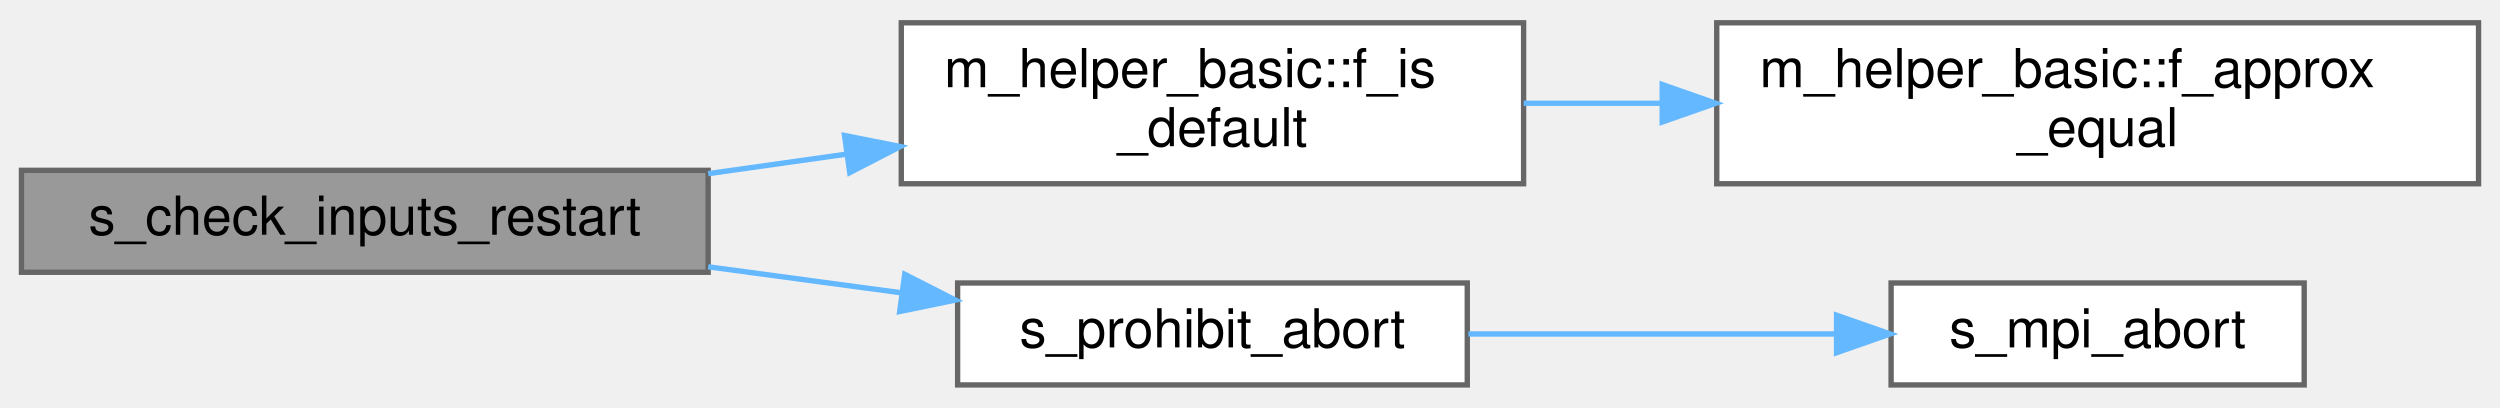
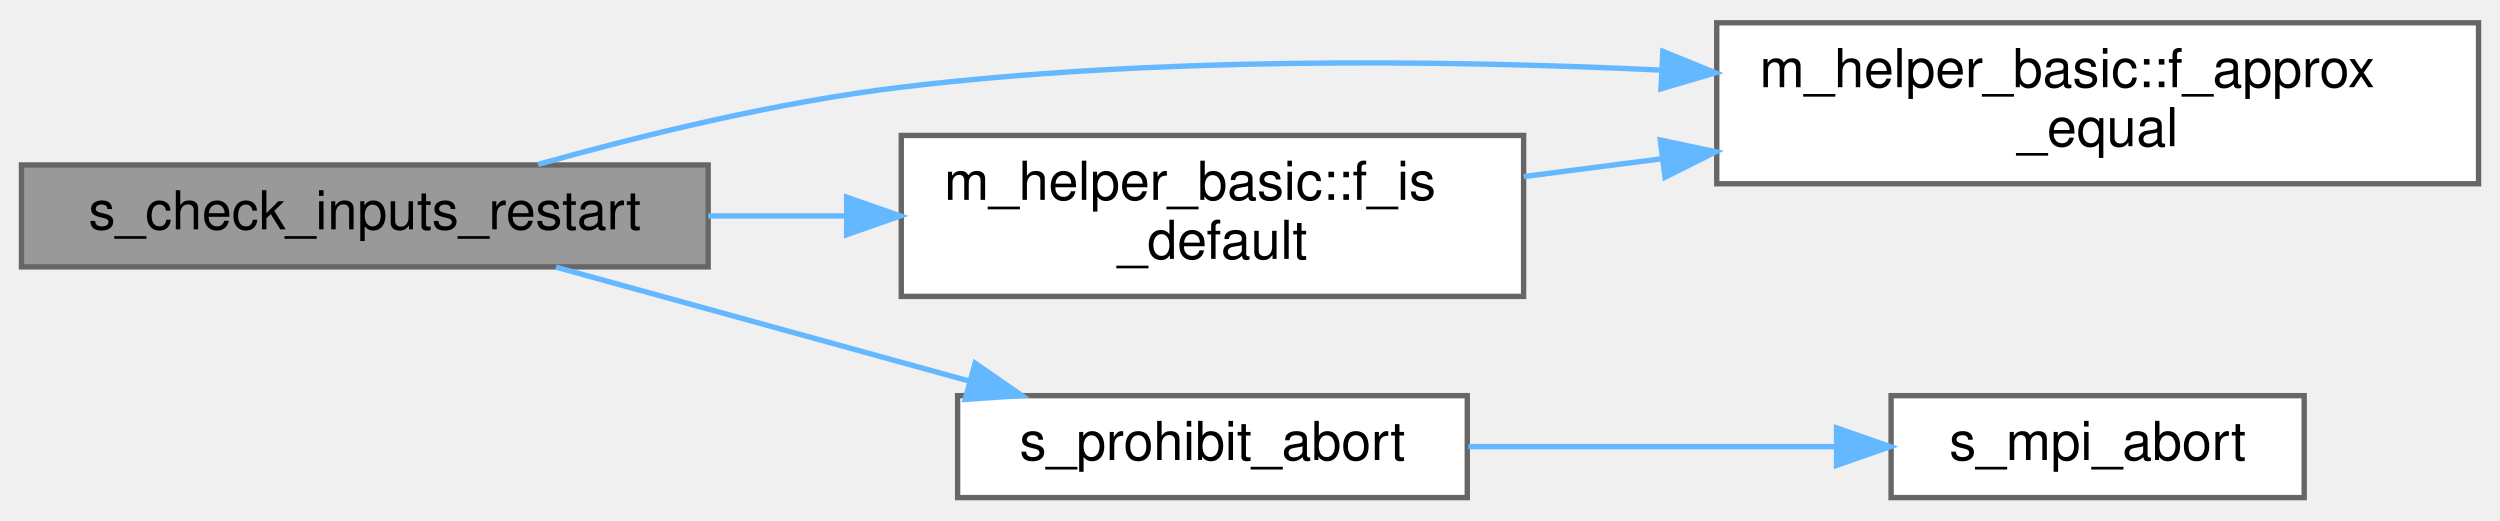
- <svg xmlns="http://www.w3.org/2000/svg" xmlns:xlink="http://www.w3.org/1999/xlink" width="466pt" height="76pt" viewBox="0.00 0.00 466.00 75.50">
-   <g id="graph0" class="graph" transform="scale(1 1) rotate(0) translate(4 71.5)">
+ <svg xmlns="http://www.w3.org/2000/svg" xmlns:xlink="http://www.w3.org/1999/xlink" width="466pt" height="97pt" viewBox="0.00 0.00 466.00 96.50">
+   <g id="graph0" class="graph" transform="scale(1 1) rotate(0) translate(4 92.5)">
    <g id="Node000001" class="node">
      <g id="a_Node000001">
        <a xlink:title="Checks constraints on the restart parameters (old_grid, old_ic, etc.)">
-           <polygon fill="#999999" stroke="#666666" points="128,-40 0,-40 0,-21 128,-21 128,-40" />
-           <text text-anchor="middle" x="64" y="-28" font-family="Helvetica,sans-Serif" font-size="10.00">s_check_inputs_restart</text>
+           <polygon fill="#999999" stroke="#666666" points="128,-62 0,-62 0,-43 128,-43 128,-62" />
+           <text text-anchor="middle" x="64" y="-50" font-family="Helvetica,sans-Serif" font-size="10.00">s_check_inputs_restart</text>
        </a>
      </g>
    </g>
    <g id="Node000002" class="node">
      <g id="a_Node000002">
+         <a xlink:href="namespacem__helper__basic.html#a58590a12d49b9b884256a839f2be8610" target="_top" xlink:title="This procedure checks if two floating point numbers of wp are within tolerance.">
+           <polygon fill="white" stroke="#666666" points="458,-88.5 316,-88.5 316,-58.5 458,-58.5 458,-88.5" />
+           <text text-anchor="start" x="324" y="-76.5" font-family="Helvetica,sans-Serif" font-size="10.00">m_helper_basic::f_approx</text>
+           <text text-anchor="middle" x="387" y="-65.5" font-family="Helvetica,sans-Serif" font-size="10.00">_equal</text>
+         </a>
+       </g>
+     </g>
+     <g id="edge1_Node000001_Node000002" class="edge">
+       <g id="a_edge1_Node000001_Node000002">
+         <a xlink:title=" ">
+           <path fill="none" stroke="#63b8ff" d="M96.31,-62.11C115.61,-67.53 141,-73.75 164,-76.5 210.67,-82.08 263.25,-81.66 305.52,-79.69" />
+           <polygon fill="#63b8ff" stroke="#63b8ff" points="305.95,-83.18 315.76,-79.18 305.6,-76.19 305.95,-83.18" />
+         </a>
+       </g>
+     </g>
+     <g id="Node000003" class="node">
+       <g id="a_Node000003">
        <a xlink:href="namespacem__helper__basic.html#a345e205ced0b0674a22f59a2c1549eb4" target="_top" xlink:title="Checks if a real(wp) variable is of default value.">
          <polygon fill="white" stroke="#666666" points="280,-67.5 164,-67.5 164,-37.5 280,-37.5 280,-67.5" />
          <text text-anchor="start" x="172" y="-55.5" font-family="Helvetica,sans-Serif" font-size="10.00">m_helper_basic::f_is</text>
          <text text-anchor="middle" x="222" y="-44.5" font-family="Helvetica,sans-Serif" font-size="10.00">_default</text>
        </a>
      </g>
    </g>
-     <g id="edge1_Node000001_Node000002" class="edge">
-       <g id="a_edge1_Node000001_Node000002">
+     <g id="edge2_Node000001_Node000003" class="edge">
+       <g id="a_edge2_Node000001_Node000003">
        <a xlink:title=" ">
-           <path fill="none" stroke="#63b8ff" d="M128,-39.38C136.51,-40.58 145.27,-41.82 153.85,-43.03" />
-           <polygon fill="#63b8ff" stroke="#63b8ff" points="153.42,-46.5 163.81,-44.43 154.39,-39.57 153.42,-46.5" />
+           <path fill="none" stroke="#63b8ff" d="M128,-52.5C136.42,-52.5 145.08,-52.5 153.57,-52.5" />
+           <polygon fill="#63b8ff" stroke="#63b8ff" points="153.81,-56 163.81,-52.5 153.81,-49 153.81,-56" />
        </a>
      </g>
    </g>
    <g id="Node000004" class="node">
      <g id="a_Node000004">
        <a xlink:href="m__mpi__common_8fpp_8f90.html#a7a63ba325e6315d6d7dc45c614d65347" target="_top" xlink:title=" ">
          <polygon fill="white" stroke="#666666" points="269.5,-19 174.5,-19 174.5,0 269.5,0 269.5,-19" />
          <text text-anchor="middle" x="222" y="-7" font-family="Helvetica,sans-Serif" font-size="10.00">s_prohibit_abort</text>
        </a>
      </g>
    </g>
-     <g id="edge3_Node000001_Node000004" class="edge">
-       <g id="a_edge3_Node000001_Node000004">
+     <g id="edge4_Node000001_Node000004" class="edge">
+       <g id="a_edge4_Node000001_Node000004">
        <a xlink:title=" ">
-           <path fill="none" stroke="#63b8ff" d="M128,-22.02C139.9,-20.42 152.29,-18.75 164,-17.17" />
-           <polygon fill="#63b8ff" stroke="#63b8ff" points="164.64,-20.62 174.08,-15.82 163.7,-13.68 164.64,-20.62" />
+           <path fill="none" stroke="#63b8ff" d="M99.62,-42.96C122.34,-36.69 152.26,-28.45 176.71,-21.71" />
+           <polygon fill="#63b8ff" stroke="#63b8ff" points="177.76,-25.05 186.48,-19.02 175.9,-18.3 177.76,-25.05" />
        </a>
      </g>
    </g>
-     <g id="Node000003" class="node">
-       <g id="a_Node000003">
-         <a xlink:href="namespacem__helper__basic.html#a58590a12d49b9b884256a839f2be8610" target="_top" xlink:title="This procedure checks if two floating point numbers of wp are within tolerance.">
-           <polygon fill="white" stroke="#666666" points="458,-67.5 316,-67.5 316,-37.5 458,-37.5 458,-67.5" />
-           <text text-anchor="start" x="324" y="-55.5" font-family="Helvetica,sans-Serif" font-size="10.00">m_helper_basic::f_approx</text>
-           <text text-anchor="middle" x="387" y="-44.5" font-family="Helvetica,sans-Serif" font-size="10.00">_equal</text>
-         </a>
-       </g>
-     </g>
-     <g id="edge2_Node000002_Node000003" class="edge">
-       <g id="a_edge2_Node000002_Node000003">
+     <g id="edge3_Node000003_Node000002" class="edge">
+       <g id="a_edge3_Node000003_Node000002">
        <a xlink:title=" ">
-           <path fill="none" stroke="#63b8ff" d="M280.01,-52.5C288.32,-52.5 297.01,-52.5 305.68,-52.5" />
-           <polygon fill="#63b8ff" stroke="#63b8ff" points="305.83,-56 315.83,-52.5 305.83,-49 305.83,-56" />
+           <path fill="none" stroke="#63b8ff" d="M280.01,-59.84C288.32,-60.92 297.01,-62.04 305.68,-63.15" />
+           <polygon fill="#63b8ff" stroke="#63b8ff" points="305.47,-66.65 315.83,-64.46 306.36,-59.71 305.47,-66.65" />
        </a>
      </g>
    </g>
    <g id="Node000005" class="node">
      <g id="a_Node000005">
        <a xlink:href="m__mpi__common_8fpp_8f90.html#adbcc47e90968ff0f14ccc2ca3c47586a" target="_top" xlink:title="The subroutine terminates the MPI execution environment.">
          <polygon fill="white" stroke="#666666" points="425.5,-19 348.5,-19 348.5,0 425.5,0 425.5,-19" />
          <text text-anchor="middle" x="387" y="-7" font-family="Helvetica,sans-Serif" font-size="10.00">s_mpi_abort</text>
        </a>
      </g>
    </g>
-     <g id="edge4_Node000004_Node000005" class="edge">
-       <g id="a_edge4_Node000004_Node000005">
+     <g id="edge5_Node000004_Node000005" class="edge">
+       <g id="a_edge5_Node000004_Node000005">
        <a xlink:title=" ">
          <path fill="none" stroke="#63b8ff" d="M269.71,-9.5C291.13,-9.5 316.51,-9.5 338.08,-9.5" />
          <polygon fill="#63b8ff" stroke="#63b8ff" points="338.33,-13 348.33,-9.5 338.33,-6 338.33,-13" />
        </a>
      </g>
    </g>
  </g>
</svg>
